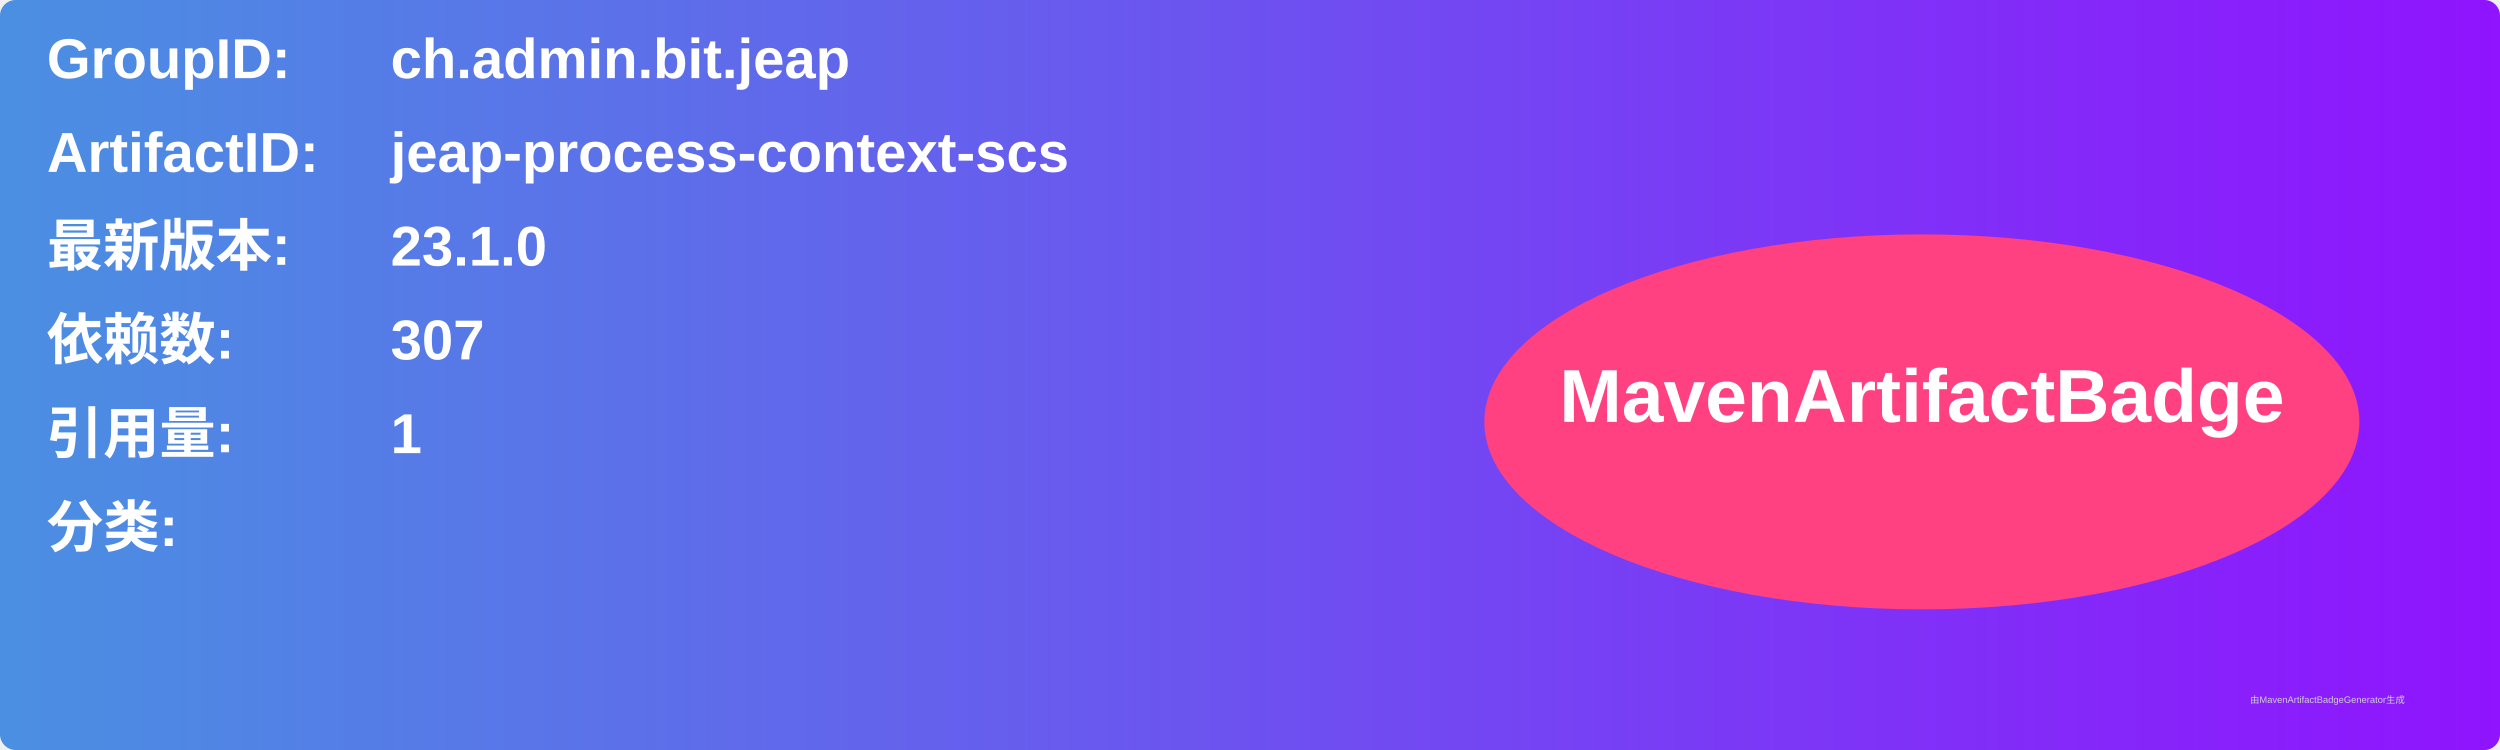
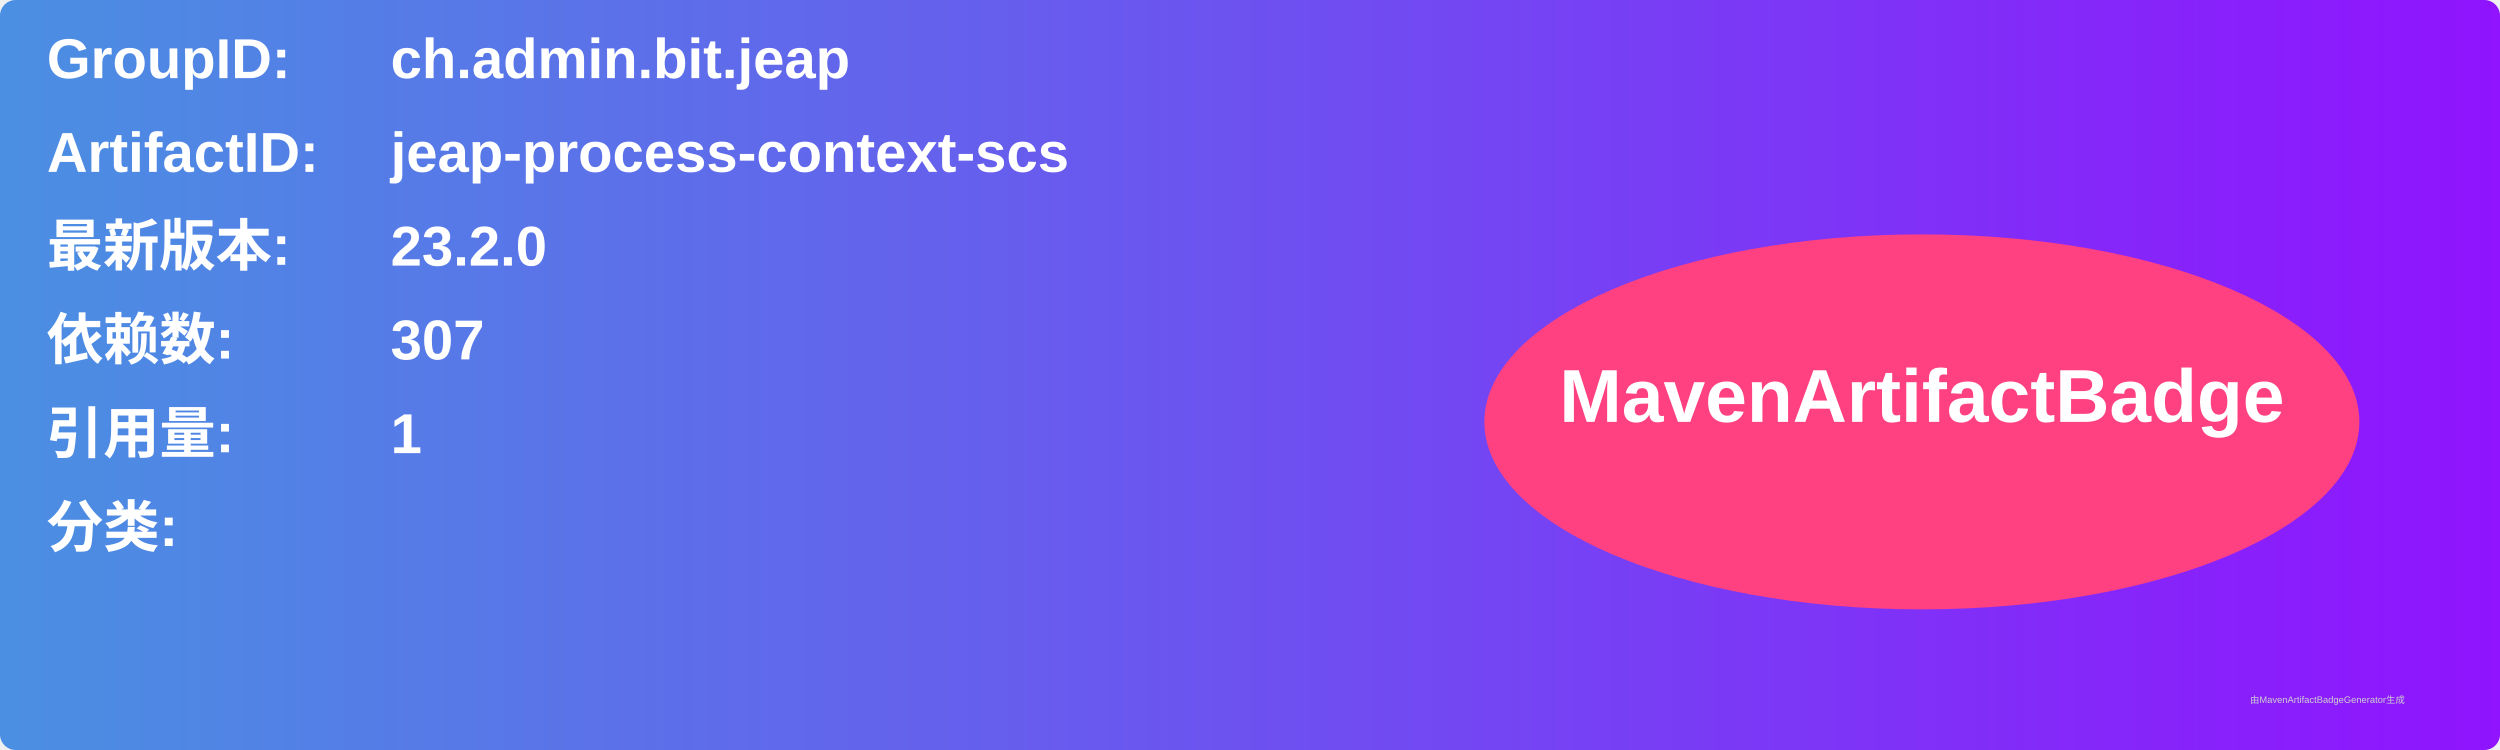
<svg xmlns="http://www.w3.org/2000/svg" width="800" height="240" viewBox="0 0 800 240">
  <linearGradient id="grad" x1="0%" y1="0%" x2="100%" y2="0%">
    <stop offset="0%" stop-color="#4a90e2" />
    <stop offset="100%" stop-color="#9013fe" />
  </linearGradient>
  <rect width="100%" height="100%" rx="5" ry="5" fill="url(#grad)" />
  <g transform="translate(15, 15)">
    <text x="0" y="10" font-family="Arial" font-size="18" fill="white" font-weight="bold" width="260">GroupID:</text>
    <text x="110" y="10" font-family="Arial" font-size="18" fill="white" font-weight="bold" width="460">ch.admin.bit.jeap</text>
    <text x="0" y="40" font-family="Arial" font-size="18" fill="white" font-weight="bold" width="260">ArtifactID:</text>
    <text x="110" y="40" font-family="Arial" font-size="18" fill="white" font-weight="bold" width="460">jeap-process-context-scs</text>
    <text x="0" y="70" font-family="Arial" font-size="18" fill="white" font-weight="bold">最新版本:</text>
    <text x="110" y="70" font-family="Arial" font-size="18" fill="white" font-weight="bold">
-       <tspan font-weight="bold">23.1.0</tspan>
+       <tspan font-weight="bold">23.2.0</tspan>
    </text>
    <text x="0" y="100" font-family="Arial" font-size="18" fill="white" font-weight="bold">依赖数: </text>
    <text x="110" y="100" font-family="Arial" font-size="18" fill="white">
      <tspan font-weight="bold">307</tspan>
    </text>
    <text x="0" y="130" font-family="Arial" font-size="18" fill="white" font-weight="bold">引用量: </text>
    <text x="110" y="130" font-family="Arial" font-size="18" fill="white">
      <tspan font-weight="bold">1</tspan>
    </text>
    <text x="0" y="160" font-family="Arial" font-size="18" fill="white" font-weight="bold">分类:</text>
    <text x="10" y="190" font-family="Arial" font-size="10" fill="white">
      <tspan font-weight="bold" />
    </text>
    <ellipse cx="600" cy="120" rx="140" ry="60" fill="#ff4081" />
    <text x="600" y="120" text-anchor="middle" font-family="Arial" font-size="24" fill="white" font-weight="bold">MavenArtifactBadge</text>
  </g>
  <text x="720" y="225" font-family="Arial" font-size="3" fill="#d0d0d0">由MavenArtifactBadgeGenerator生成</text>
</svg>
